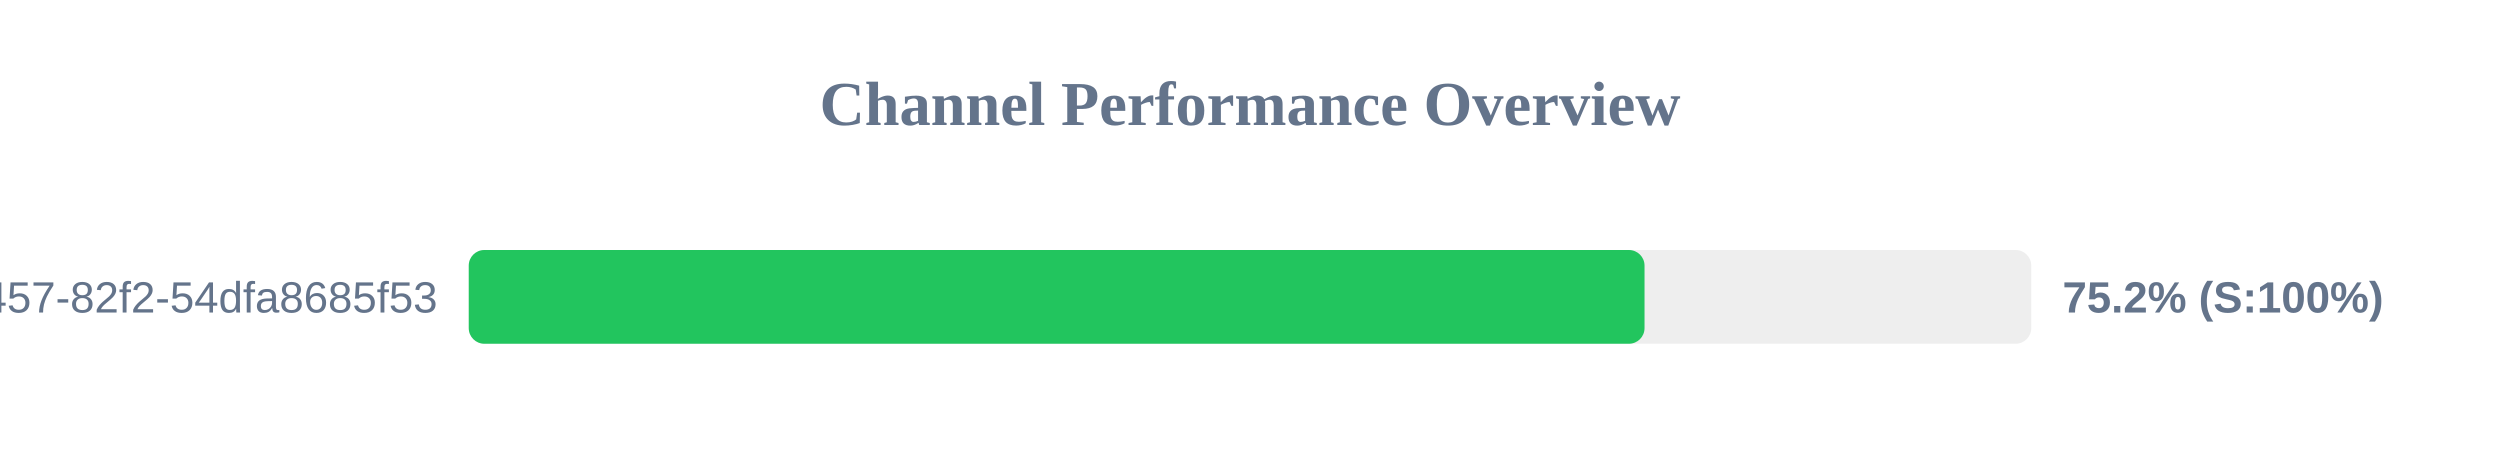
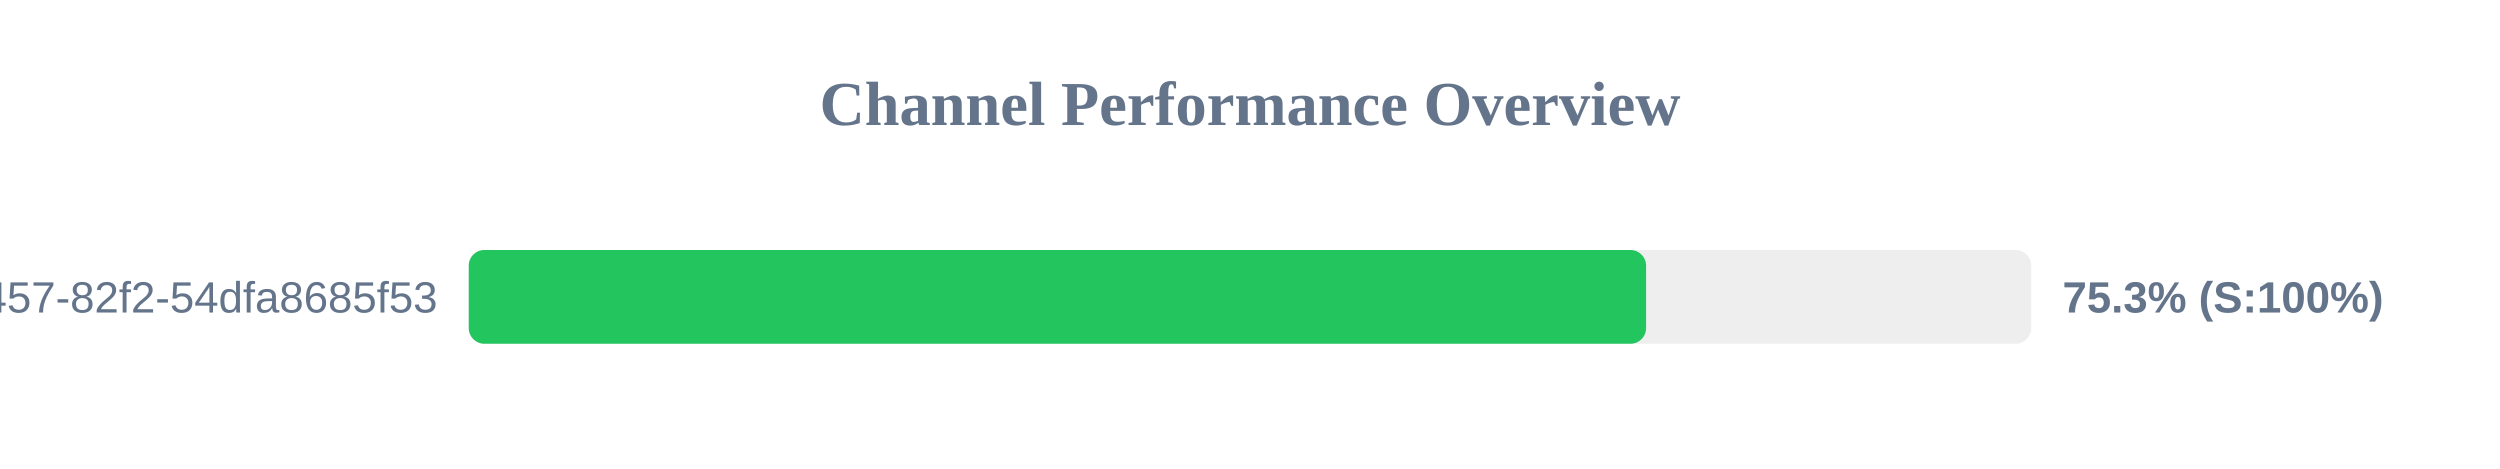
<svg xmlns="http://www.w3.org/2000/svg" width="800" height="150" version="1.1">
  <style>
        .row { font: 14px Arial; fill: #64748b; }
        .score { font: bold 14px Arial; fill: #64748b; }
    </style>
  <text x="400" y="40" text-anchor="middle" font-size="20px" font-weight="bold" fill="#64748b">Channel Performance Overview</text>
  <rect x="150" y="80" width="500" height="30" fill="#eee" rx="5" />
-   <rect x="150" y="80" width="376.25" height="30" fill="#22c55e" rx="5" />
+   <rect x="150" y="80" width="376.75" height="30" fill="#22c55e" rx="5" />
  <text x="140" y="100" text-anchor="end" class="row">?uuid=413c8b50-96bf-4457-82f2-54dfa8685f53</text>
-   <text x="660" y="100" text-anchor="start" class="score">75.2% (S:100%)</text>
+   <text x="660" y="100" text-anchor="start" class="score">75.3% (S:100%)</text>
</svg>
